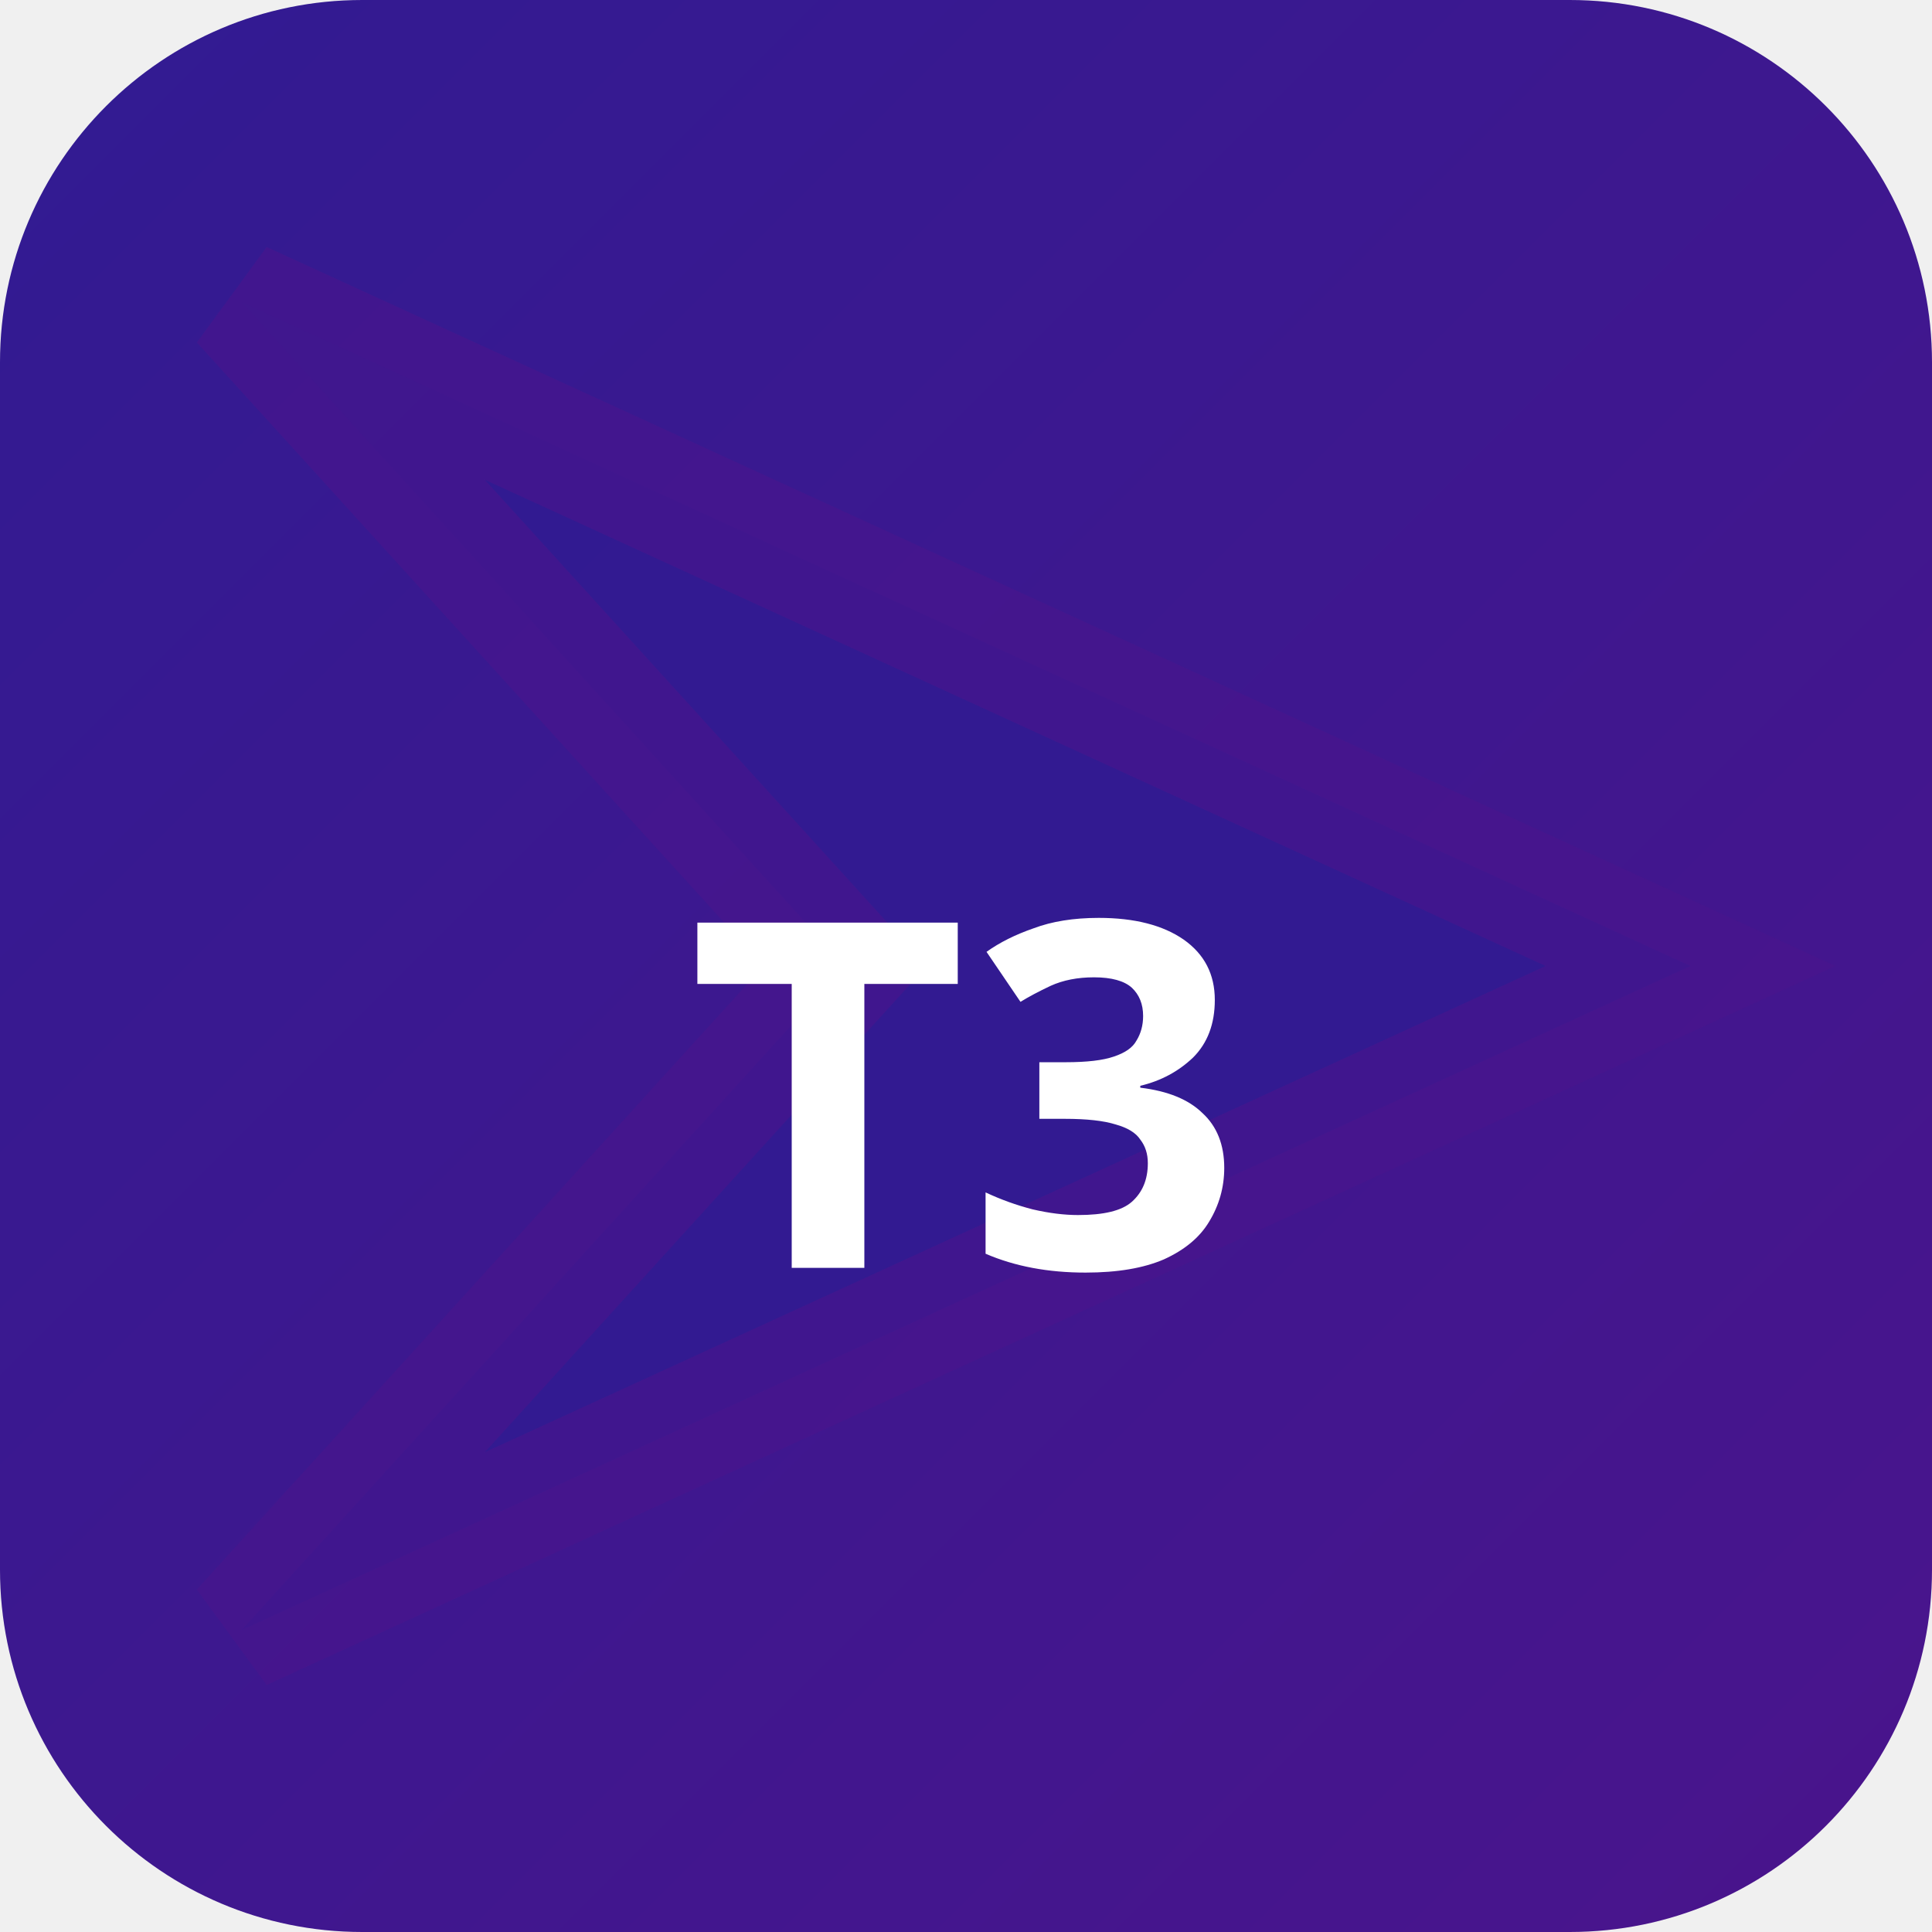
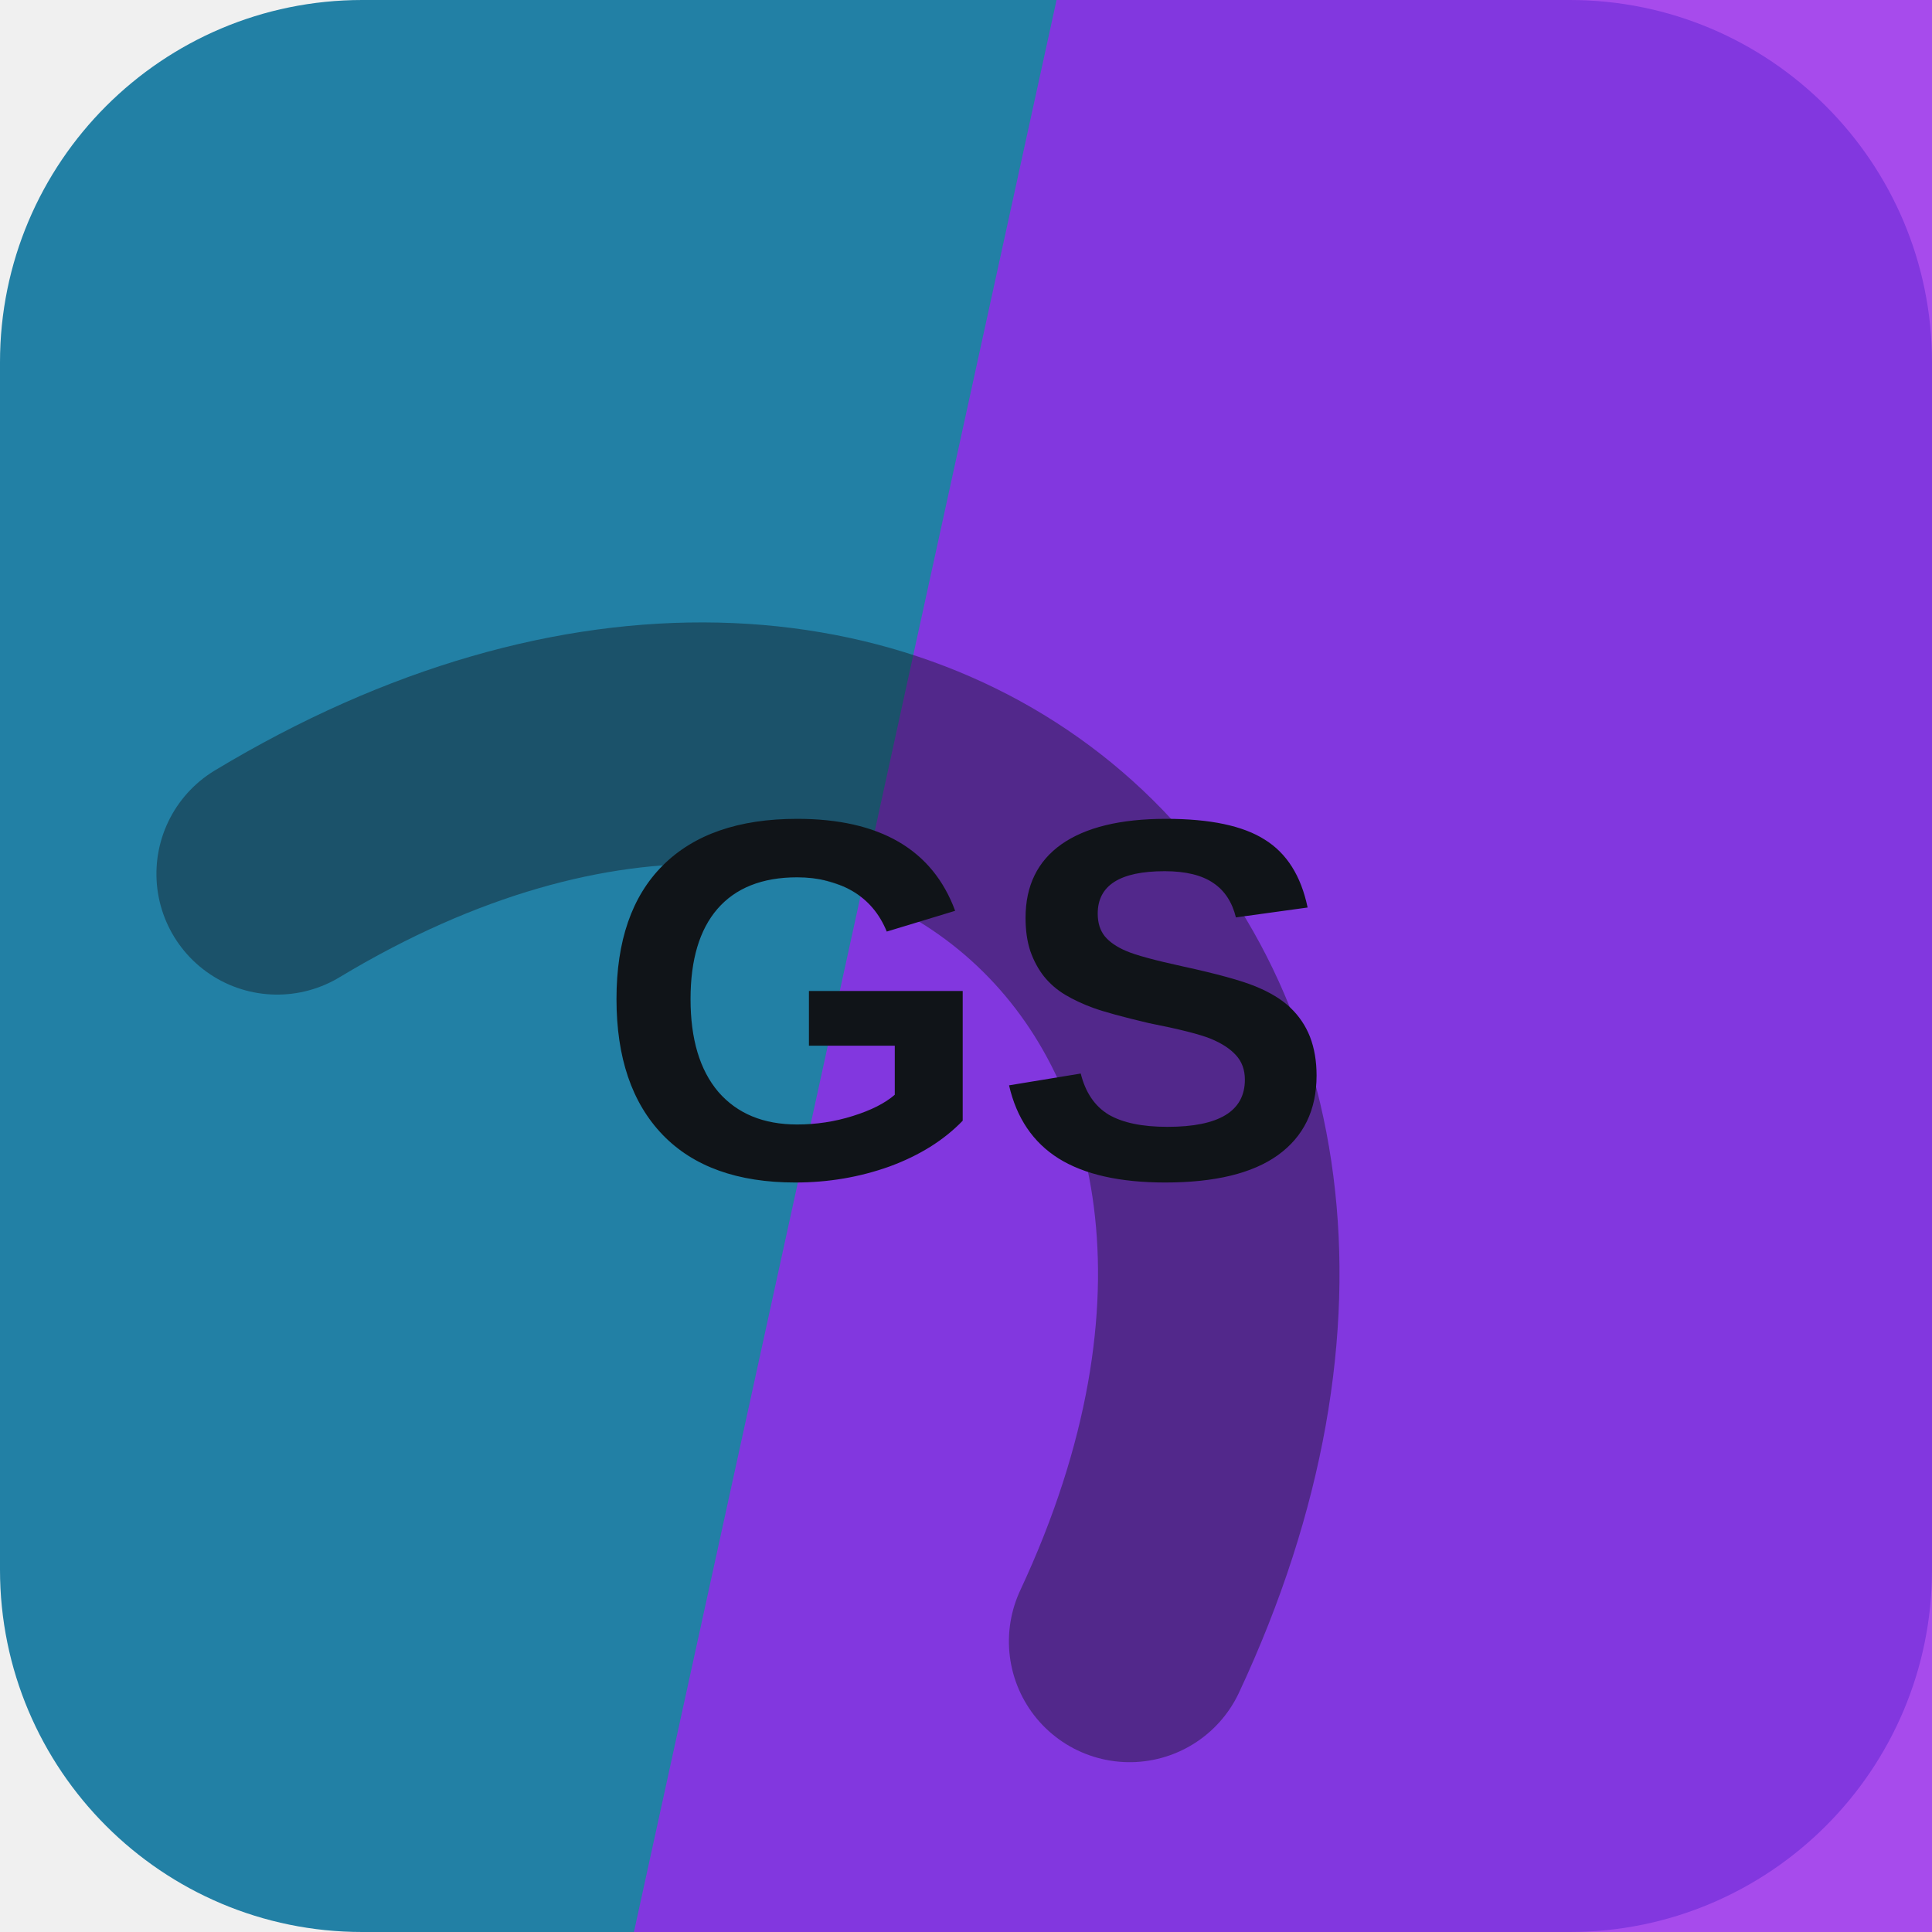
- <svg xmlns="http://www.w3.org/2000/svg" width="32" height="32" viewBox="0 0 32 32">
-   <defs>
-     <linearGradient id="bgt3b0" x1="0" y1="0" x2="1" y2="1">
-       <stop offset="0%" stop-color="#311b92" />
-       <stop offset="100%" stop-color="#4a148c" />
-     </linearGradient>
-   </defs>
-   <rect width="32" height="32" rx="6" fill="url(#bgt3b0)" />
-   <polygon points="4,5 28,16 4,27 14,16" fill="rgba(49,27,146,0.9)" stroke="rgba(74,20,140,0.6)" stroke-width="2" />
-   <text x="16" y="21" text-anchor="middle" fill="#fff" font-size="8" font-weight="700" font-family="system-ui">T3</text>
+ <svg xmlns="http://www.w3.org/2000/svg" width="64" height="64" viewBox="0 0 64 64" role="img">
+   <rect width="64" height="64" rx="12" fill="hsl(197 66% 39%)" />
+   <path d="M35 0h29v64H21Z" fill="hsl(274 84% 54%)" opacity="0.82" />
+   <g transform="rotate(42 32 32)" opacity="0.42">
+     <path d="M13 45c7-23 31-23 38 0" fill="none" stroke="#101418" stroke-width="8" stroke-linecap="round" />
+   </g>
+   <text x="32" y="39" text-anchor="middle" fill="#101418" font-family="Arial,Helvetica,sans-serif" font-size="17" font-weight="700" letter-spacing="0">GS</text>
</svg>
